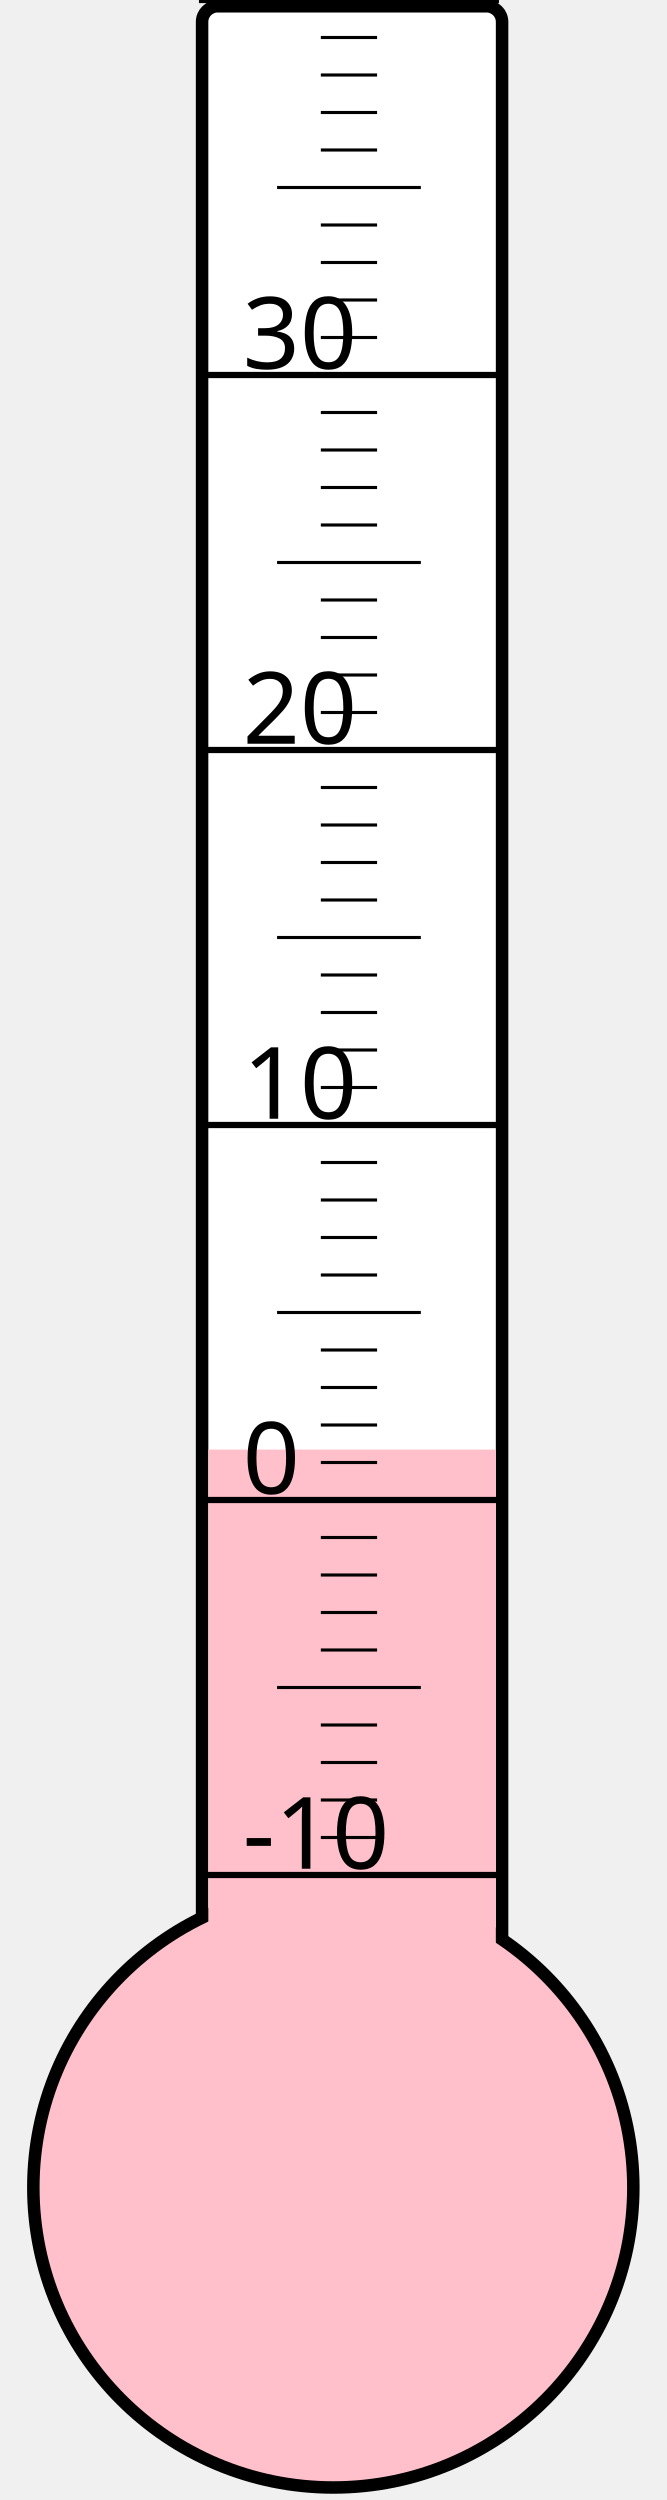
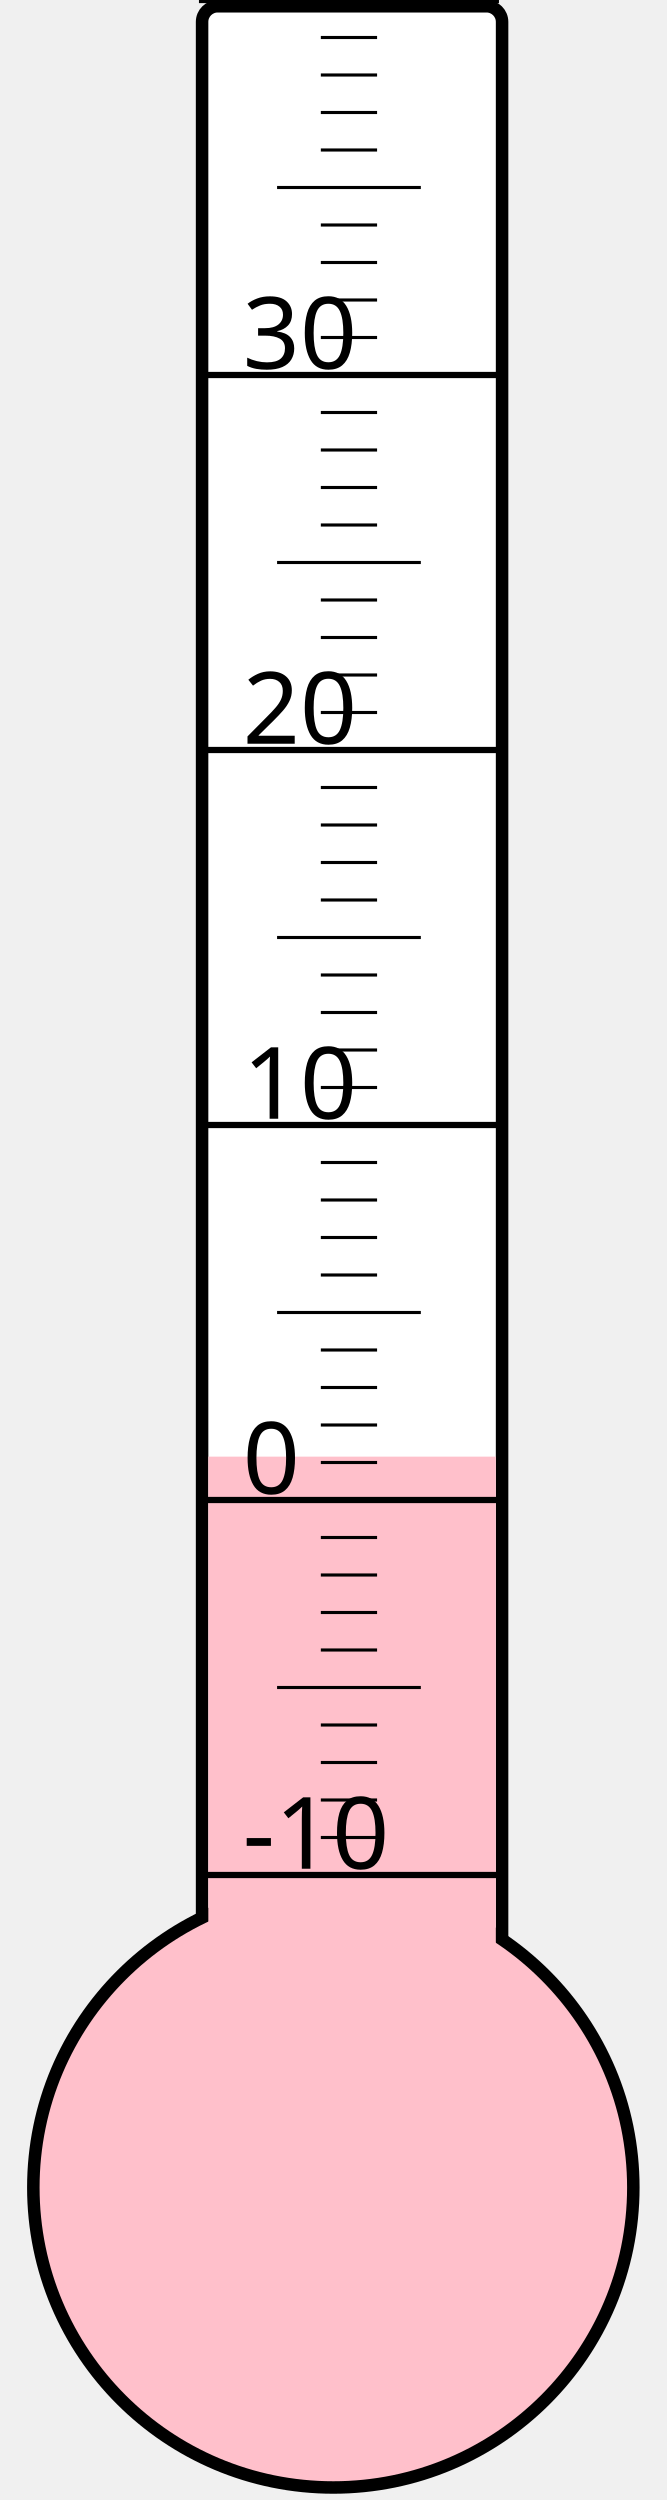
<svg xmlns="http://www.w3.org/2000/svg" width="40px" height="150px" viewBox="0 0 200 800">
  <rect width="200" height="800" x="0" y="0" style="fill: #ffffeb; fill-opacity: 0;" />
  <rect width="96" height="680" x="58" y="2" rx="5" ry="5" style="fill: white; fill-opacity: 1; stroke: black; stroke-width: 4;" />
  <circle cx="100" cy="700" r="96" style="fill: pink; stroke: black; stroke-width: 4;" />
-   <rect width="92" height="236.125" x="60" y="463.875" style="fill: pink; fill-opacity: 1; stroke-width: 0;" />
+   <rect width="92" height="233.875" x="60" y="466.125" style="fill: pink; fill-opacity: 1; stroke-width: 0;" />
  <text x="71" y="598" style="font-family: sans-serif; font-size: 24pt;">-10</text>
  <text x="71" y="478" style="font-family: sans-serif; font-size: 24pt;">0</text>
  <text x="71" y="358" style="font-family: sans-serif; font-size: 24pt;">10</text>
  <text x="71" y="238" style="font-family: sans-serif; font-size: 24pt;">20</text>
  <text x="71" y="118" style="font-family: sans-serif; font-size: 24pt;">30</text>
  <g style="stroke: black;">
    <line x1="57" y1="600" x2="153" y2="600" style="stroke-width: 2;" />
    <line x1="96" y1="588" x2="114" y2="588" style="stroke-width: 1;" />
    <line x1="96" y1="576" x2="114" y2="576" style="stroke-width: 1;" />
    <line x1="96" y1="564" x2="114" y2="564" style="stroke-width: 1;" />
    <line x1="96" y1="552" x2="114" y2="552" style="stroke-width: 1;" />
    <line x1="82" y1="540" x2="128" y2="540" style="stroke-width: 1;" />
    <line x1="96" y1="528" x2="114" y2="528" style="stroke-width: 1;" />
    <line x1="96" y1="516" x2="114" y2="516" style="stroke-width: 1;" />
    <line x1="96" y1="504" x2="114" y2="504" style="stroke-width: 1;" />
    <line x1="96" y1="492" x2="114" y2="492" style="stroke-width: 1;" />
    <line x1="57" y1="480" x2="153" y2="480" style="stroke-width: 2;" />
    <line x1="96" y1="468" x2="114" y2="468" style="stroke-width: 1;" />
    <line x1="96" y1="456" x2="114" y2="456" style="stroke-width: 1;" />
    <line x1="96" y1="444" x2="114" y2="444" style="stroke-width: 1;" />
    <line x1="96" y1="432" x2="114" y2="432" style="stroke-width: 1;" />
    <line x1="82" y1="420" x2="128" y2="420" style="stroke-width: 1;" />
    <line x1="96" y1="408" x2="114" y2="408" style="stroke-width: 1;" />
    <line x1="96" y1="396" x2="114" y2="396" style="stroke-width: 1;" />
    <line x1="96" y1="384" x2="114" y2="384" style="stroke-width: 1;" />
    <line x1="96" y1="372" x2="114" y2="372" style="stroke-width: 1;" />
    <line x1="57" y1="360" x2="153" y2="360" style="stroke-width: 2;" />
    <line x1="96" y1="348" x2="114" y2="348" style="stroke-width: 1;" />
    <line x1="96" y1="336" x2="114" y2="336" style="stroke-width: 1;" />
    <line x1="96" y1="324" x2="114" y2="324" style="stroke-width: 1;" />
    <line x1="96" y1="312" x2="114" y2="312" style="stroke-width: 1;" />
    <line x1="82" y1="300" x2="128" y2="300" style="stroke-width: 1;" />
    <line x1="96" y1="288" x2="114" y2="288" style="stroke-width: 1;" />
    <line x1="96" y1="276" x2="114" y2="276" style="stroke-width: 1;" />
    <line x1="96" y1="264" x2="114" y2="264" style="stroke-width: 1;" />
    <line x1="96" y1="252" x2="114" y2="252" style="stroke-width: 1;" />
    <line x1="57" y1="240" x2="153" y2="240" style="stroke-width: 2;" />
    <line x1="96" y1="228" x2="114" y2="228" style="stroke-width: 1;" />
    <line x1="96" y1="216" x2="114" y2="216" style="stroke-width: 1;" />
    <line x1="96" y1="204" x2="114" y2="204" style="stroke-width: 1;" />
    <line x1="96" y1="192" x2="114" y2="192" style="stroke-width: 1;" />
    <line x1="82" y1="180" x2="128" y2="180" style="stroke-width: 1;" />
    <line x1="96" y1="168" x2="114" y2="168" style="stroke-width: 1;" />
    <line x1="96" y1="156" x2="114" y2="156" style="stroke-width: 1;" />
    <line x1="96" y1="144" x2="114" y2="144" style="stroke-width: 1;" />
    <line x1="96" y1="132" x2="114" y2="132" style="stroke-width: 1;" />
    <line x1="57" y1="120" x2="153" y2="120" style="stroke-width: 2;" />
    <line x1="96" y1="108" x2="114" y2="108" style="stroke-width: 1;" />
    <line x1="96" y1="96" x2="114" y2="96" style="stroke-width: 1;" />
    <line x1="96" y1="84" x2="114" y2="84" style="stroke-width: 1;" />
    <line x1="96" y1="72" x2="114" y2="72" style="stroke-width: 1;" />
    <line x1="82" y1="60" x2="128" y2="60" style="stroke-width: 1;" />
    <line x1="96" y1="48" x2="114" y2="48" style="stroke-width: 1;" />
    <line x1="96" y1="36" x2="114" y2="36" style="stroke-width: 1;" />
    <line x1="96" y1="24" x2="114" y2="24" style="stroke-width: 1;" />
    <line x1="96" y1="12" x2="114" y2="12" style="stroke-width: 1;" />
    <line x1="57" y1="0" x2="153" y2="0" style="stroke-width: 2;" />
  </g>
</svg>
